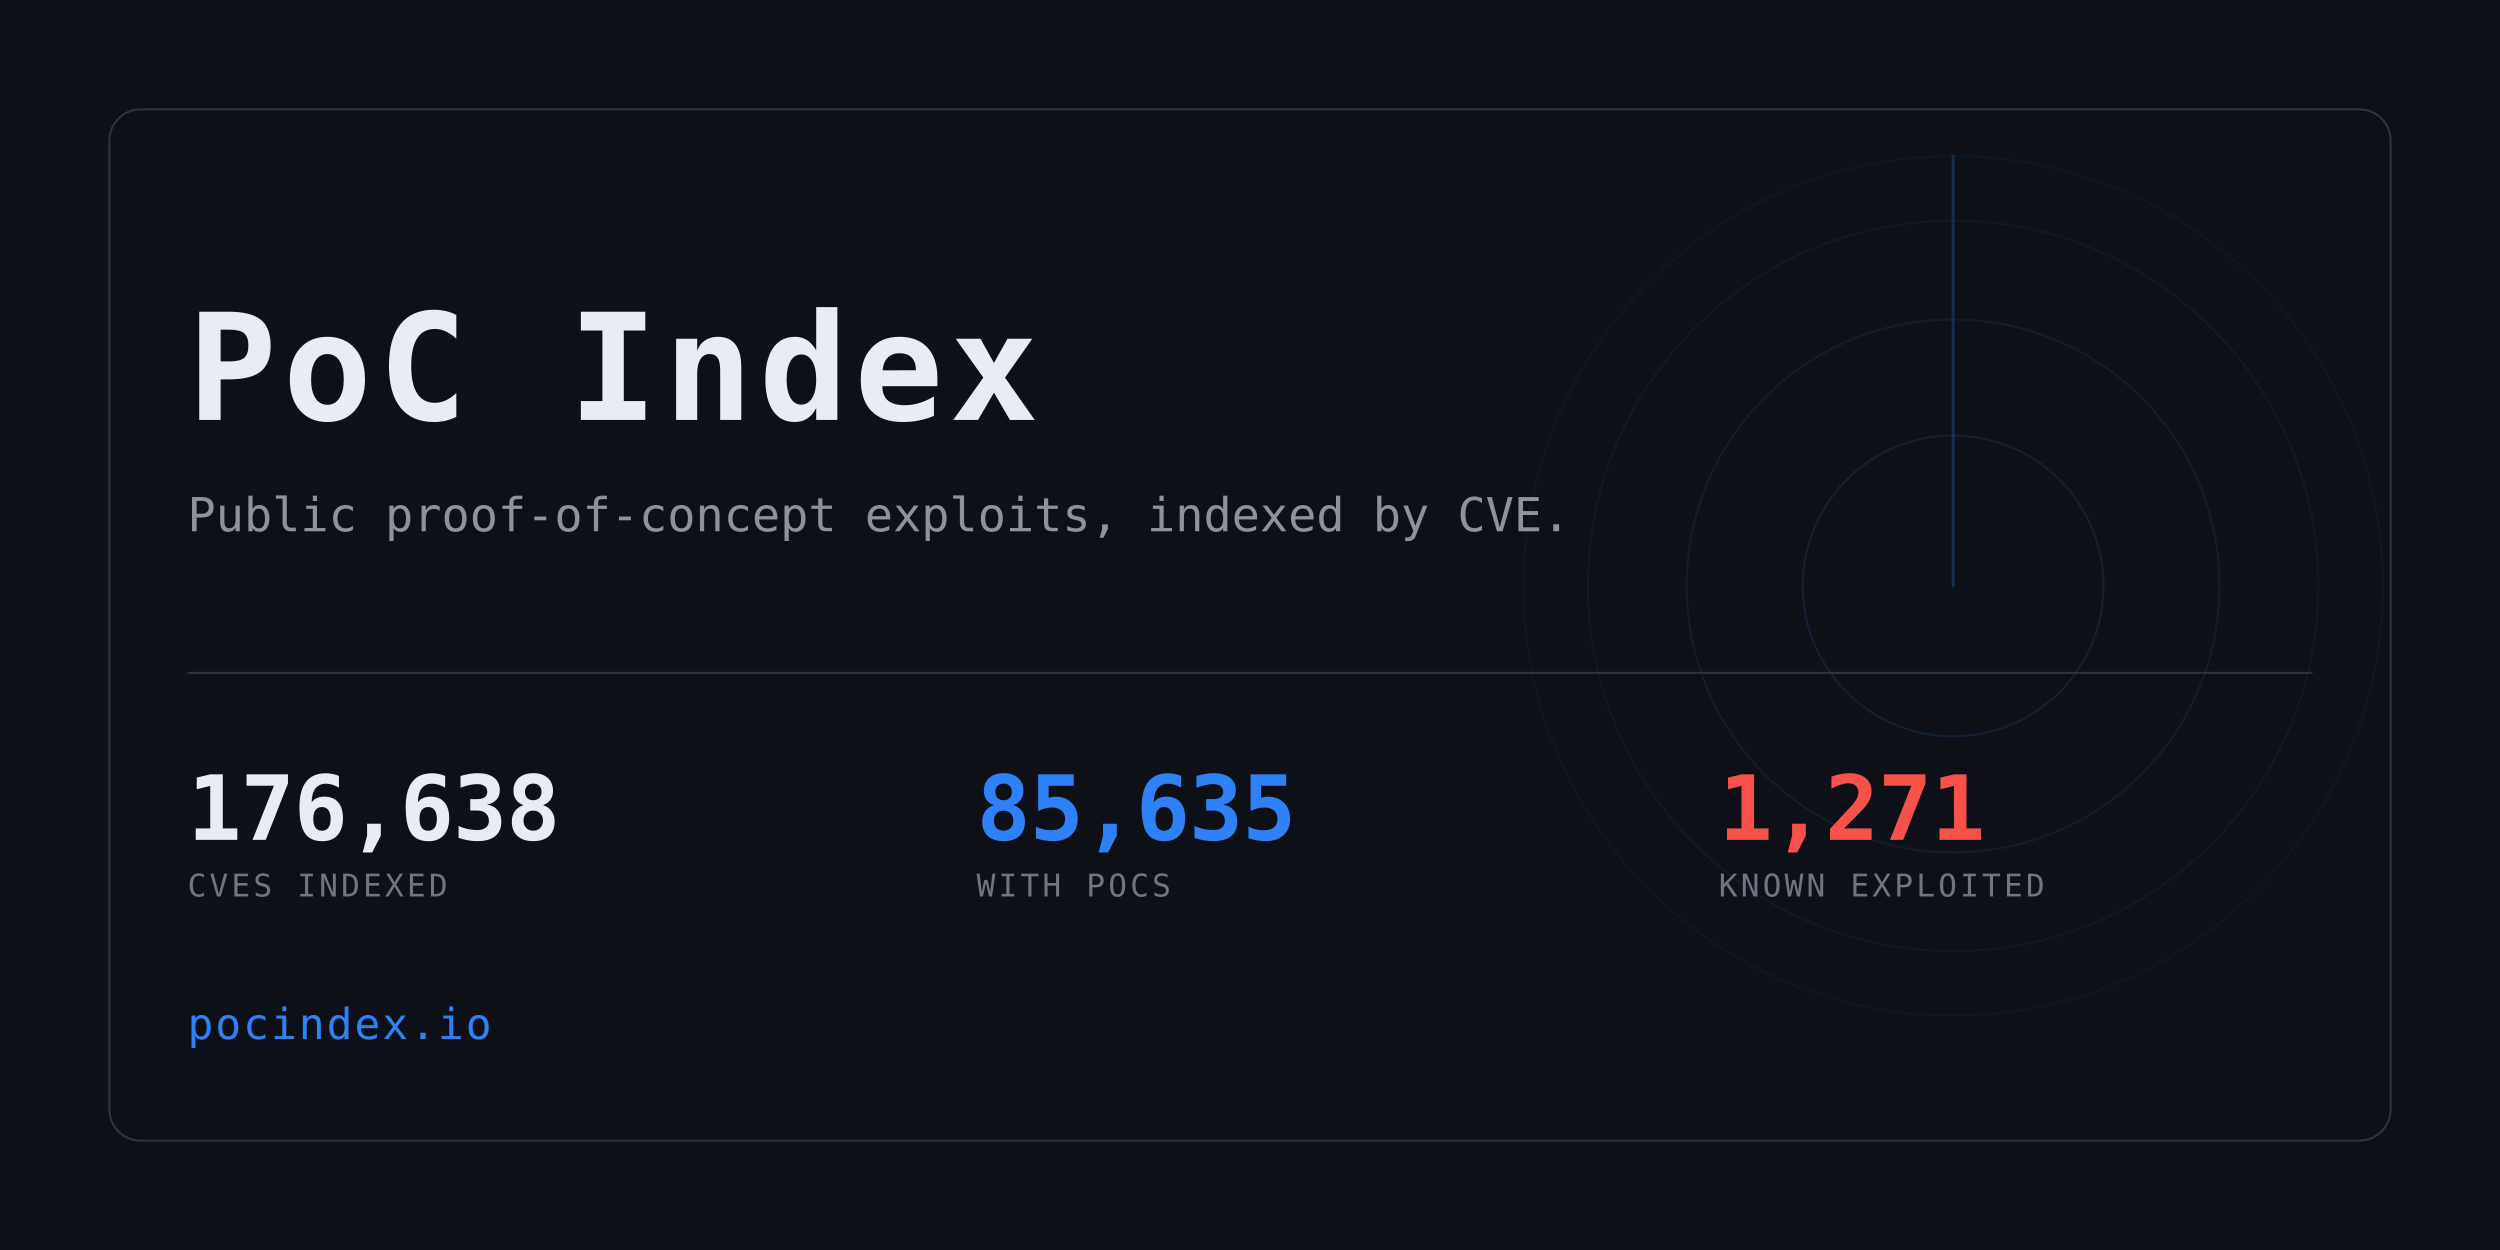
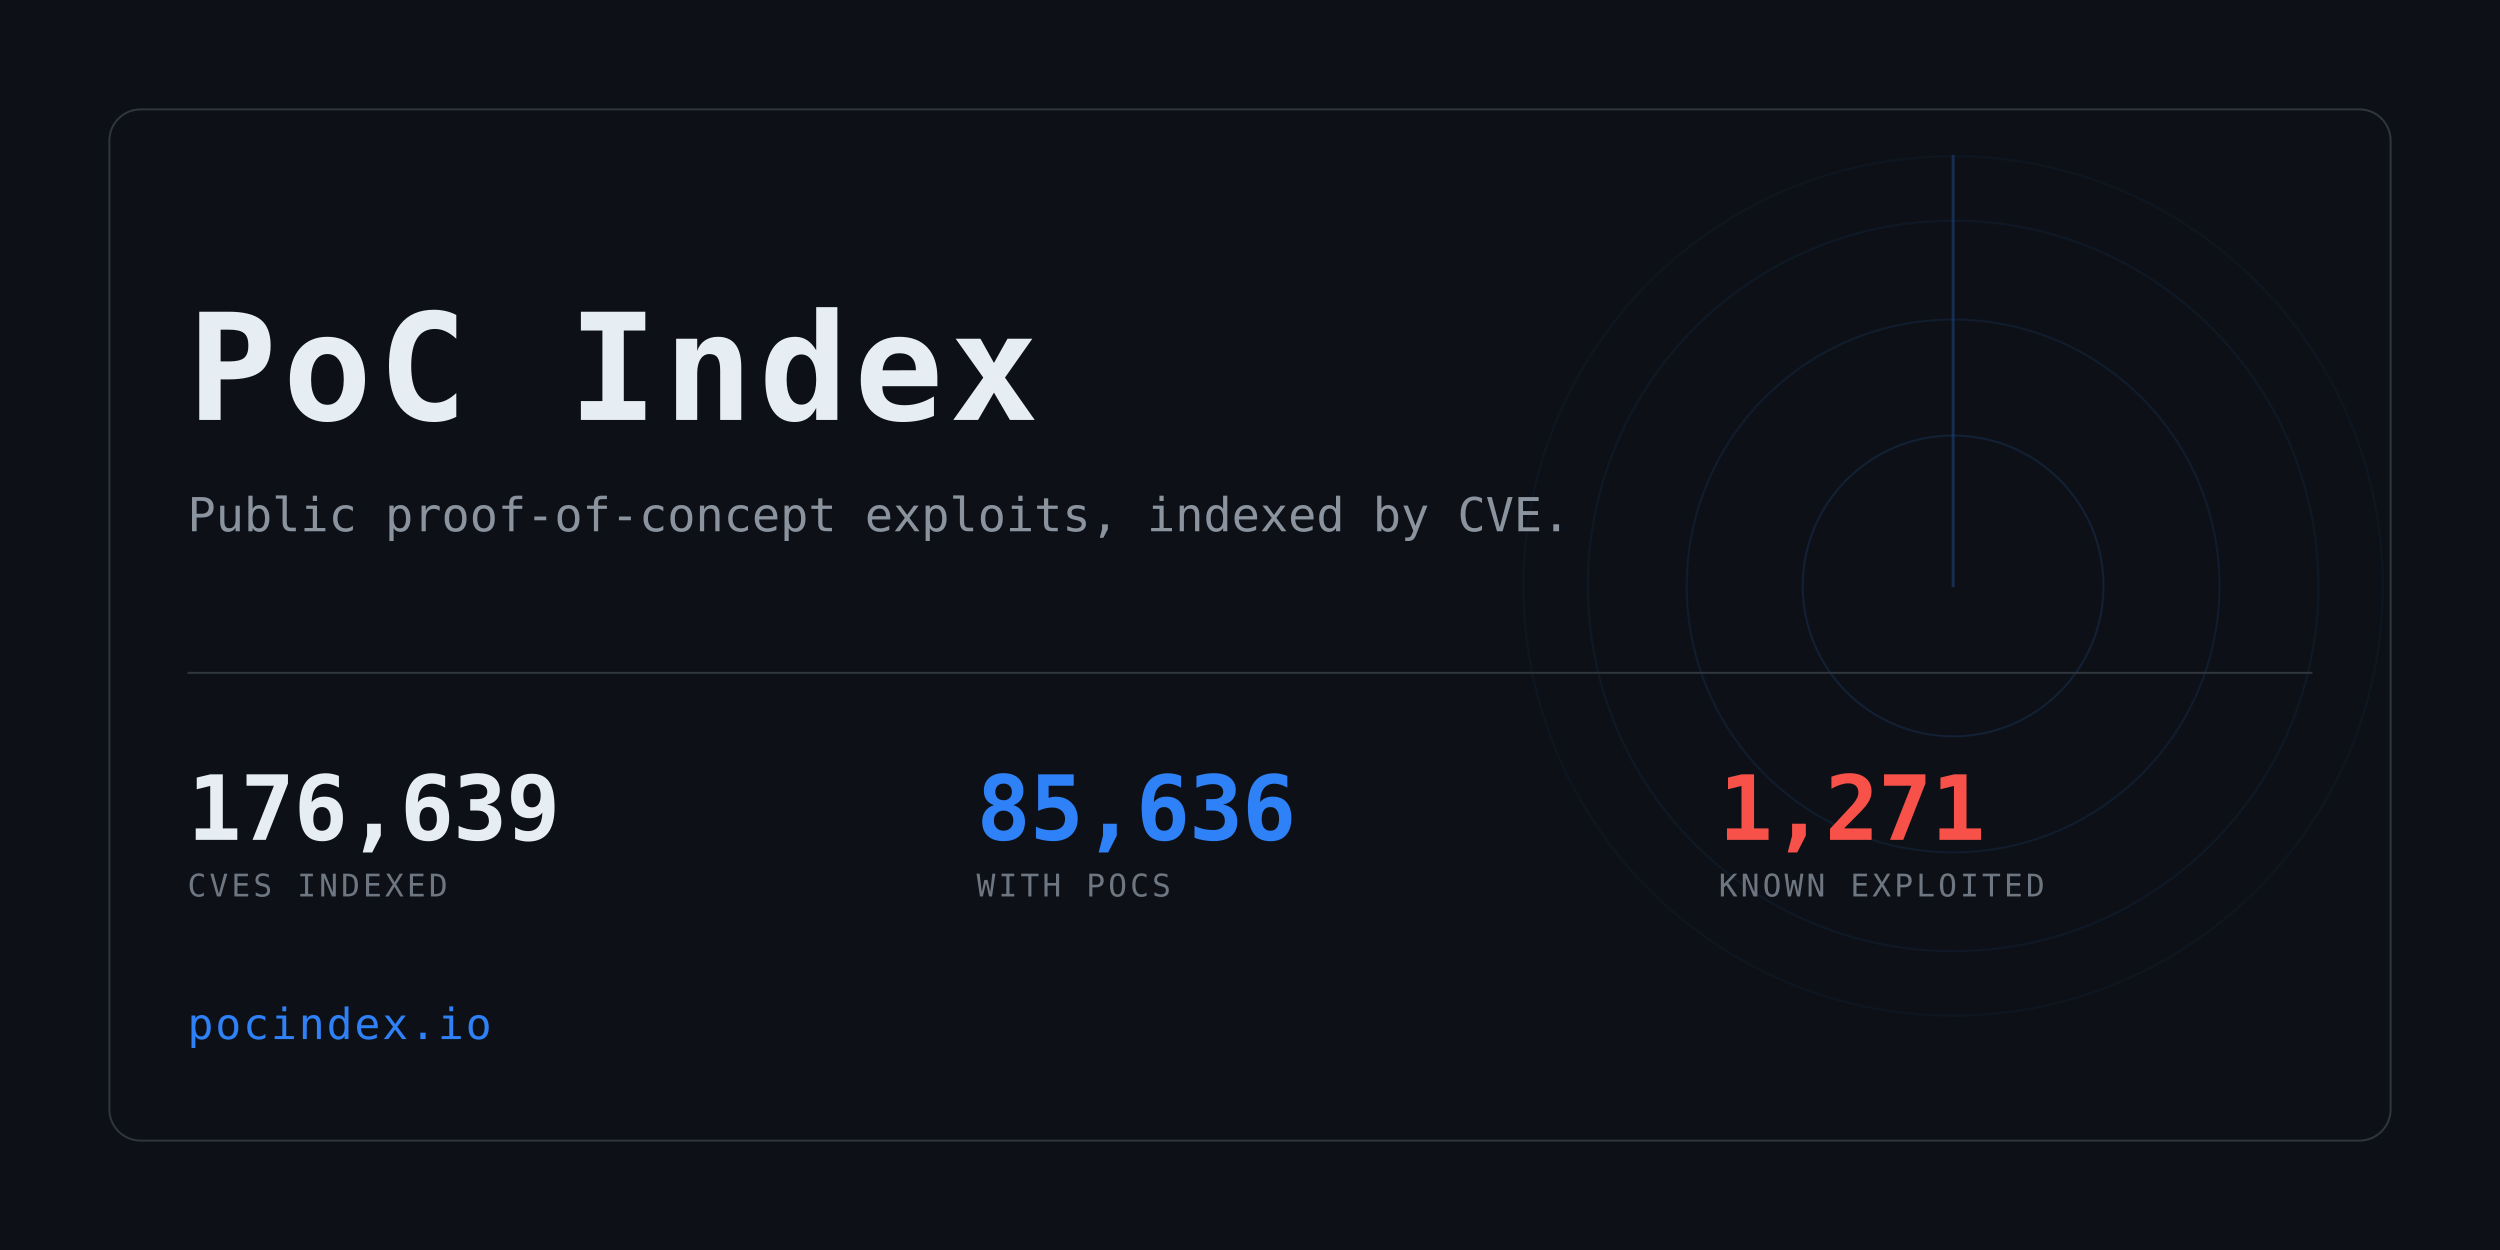
<svg xmlns="http://www.w3.org/2000/svg" width="1280" height="640" viewBox="0 0 1280 640" role="img" aria-label="PoC Index">
  <clipPath id="card">
    <rect x="56" y="56" width="1168" height="528" rx="16" />
  </clipPath>
  <rect width="1280" height="640" fill="#0d1117" />
  <g clip-path="url(#card)" opacity="0.6">
    <g>
      <circle cx="1000" cy="300" r="77.0" fill="none" stroke="#2f81f7" stroke-width="1" opacity="0.234" />
      <circle cx="1000" cy="300" r="136.4" fill="none" stroke="#2f81f7" stroke-width="1" opacity="0.169" />
      <circle cx="1000" cy="300" r="187.0" fill="none" stroke="#2f81f7" stroke-width="1" opacity="0.117" />
      <circle cx="1000" cy="300" r="220.0" fill="none" stroke="#2f81f7" stroke-width="1" opacity="0.078" />
      <line x1="1000" y1="300" x2="1000" y2="80.0" stroke="#2f81f7" stroke-width="1.5" stroke-linecap="round" opacity="0.416">
        <animateTransform attributeName="transform" type="rotate" from="0 1000 300" to="360 1000 300" dur="8s" repeatCount="indefinite" />
      </line>
    </g>
  </g>
  <rect x="56" y="56" width="1168" height="528" rx="16" fill="none" stroke="#30363d" />
  <text x="96" y="215" font-family="ui-monospace,SFMono-Regular,Menlo,Consolas,monospace" font-size="76" font-weight="700" fill="#e6edf3" letter-spacing="3">PoC Index</text>
  <text x="96" y="272" font-family="ui-monospace,SFMono-Regular,Menlo,Consolas,monospace" font-size="24" fill="#8b949e">
    Public proof-of-concept exploits, indexed by CVE.</text>
  <rect x="96" y="344" width="1088" height="1" fill="#30363d" />
-   <text x="96" y="430" font-family="ui-monospace,SFMono-Regular,Menlo,Consolas,monospace" font-size="46" font-weight="700" fill="#e6edf3" letter-spacing="-0.5">176,638</text>
+   <text x="96" y="430" font-family="ui-monospace,SFMono-Regular,Menlo,Consolas,monospace" font-size="46" font-weight="700" fill="#e6edf3" letter-spacing="-0.5">176,639</text>
  <text x="96" y="459" font-family="ui-monospace,SFMono-Regular,Menlo,Consolas,monospace" font-size="16" fill="#6e7681" letter-spacing="1.6">CVES INDEXED</text>
-   <text x="500" y="430" font-family="ui-monospace,SFMono-Regular,Menlo,Consolas,monospace" font-size="46" font-weight="700" fill="#2f81f7" letter-spacing="-0.5">85,635</text>
+   <text x="500" y="430" font-family="ui-monospace,SFMono-Regular,Menlo,Consolas,monospace" font-size="46" font-weight="700" fill="#2f81f7" letter-spacing="-0.5">85,636</text>
  <text x="500" y="459" font-family="ui-monospace,SFMono-Regular,Menlo,Consolas,monospace" font-size="16" fill="#6e7681" letter-spacing="1.6">WITH POCS</text>
  <text x="880" y="430" font-family="ui-monospace,SFMono-Regular,Menlo,Consolas,monospace" font-size="46" font-weight="700" fill="#f85149" letter-spacing="-0.5">1,271</text>
  <text x="880" y="459" font-family="ui-monospace,SFMono-Regular,Menlo,Consolas,monospace" font-size="16" fill="#6e7681" letter-spacing="1.6">KNOWN EXPLOITED</text>
  <text x="96" y="532" font-family="ui-monospace,SFMono-Regular,Menlo,Consolas,monospace" font-size="22" fill="#2f81f7" letter-spacing="1">pocindex.io</text>
</svg>
